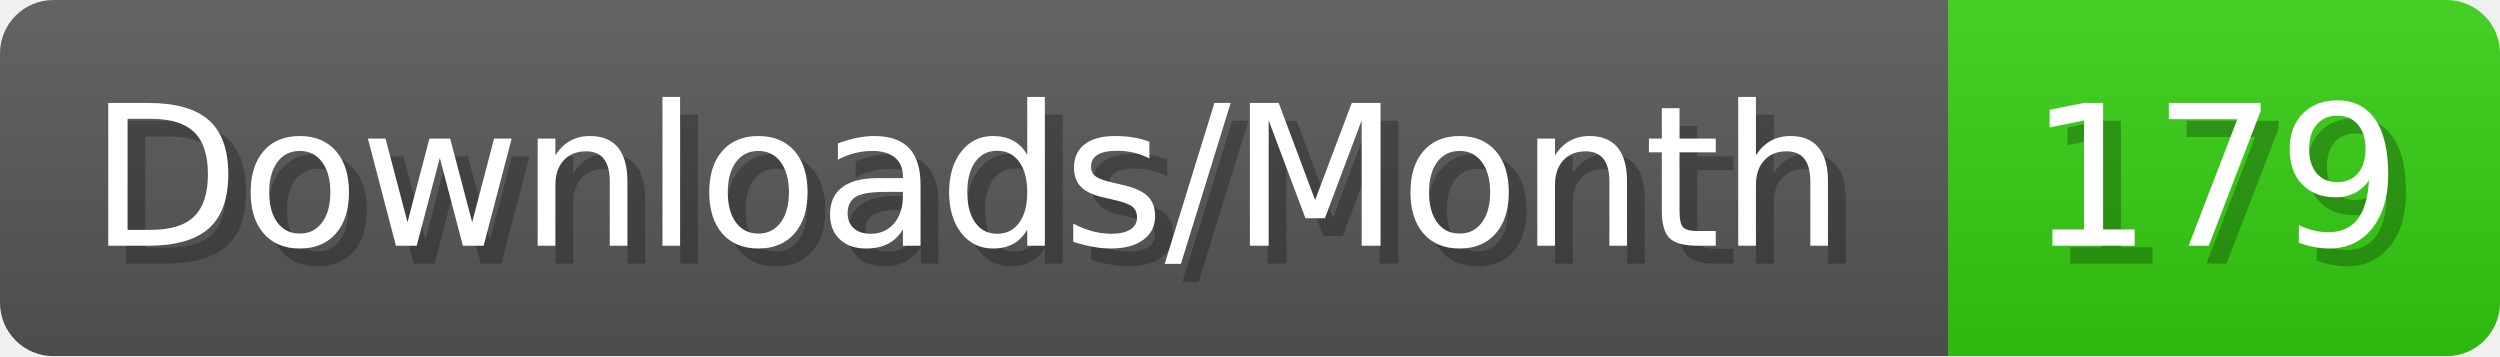
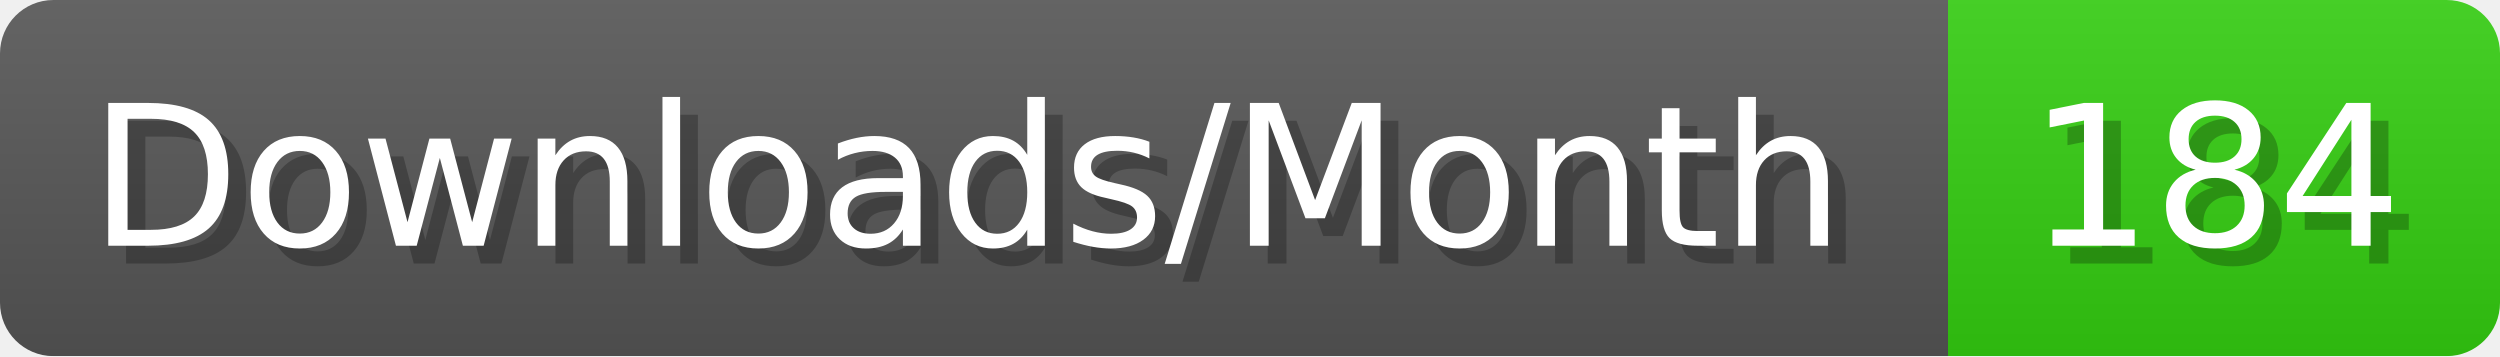
- <svg xmlns="http://www.w3.org/2000/svg" width="140.4" height="20" viewBox="0 0 1404 200" role="img" aria-label="Downloads/Month: 179">
+ <svg xmlns="http://www.w3.org/2000/svg" width="140.4" height="20" viewBox="0 0 1404 200" role="img" aria-label="Downloads/Month: 184">
  <linearGradient id="YlXUI" x2="0" y2="100%">
    <stop offset="0" stop-opacity=".1" stop-color="#EEE" />
    <stop offset="1" stop-opacity=".1" />
  </linearGradient>
  <mask id="JHhop">
    <rect width="1404" height="200" rx="30" fill="#FFF" />
  </mask>
  <g mask="url(#JHhop)">
    <rect width="1094" height="200" fill="#555" />
    <rect width="310" height="200" fill="#3C1" x="1094" />
    <rect width="1404" height="200" fill="url(#YlXUI)" />
  </g>
  <g aria-hidden="true" fill="#fff" text-anchor="start" font-family="Verdana,DejaVu Sans,sans-serif" font-size="110">
    <text x="60" y="148" textLength="994" fill="#000" opacity="0.25">Downloads/Month</text>
    <text x="50" y="138" textLength="994">Downloads/Month</text>
-     <text x="1149" y="148" textLength="210" fill="#000" opacity="0.25">179</text>
-     <text x="1139" y="138" textLength="210">179</text>
+     <text x="1149" y="148" textLength="210" fill="#000" opacity="0.25">184</text>
+     <text x="1139" y="138" textLength="210">184</text>
  </g>
</svg>
